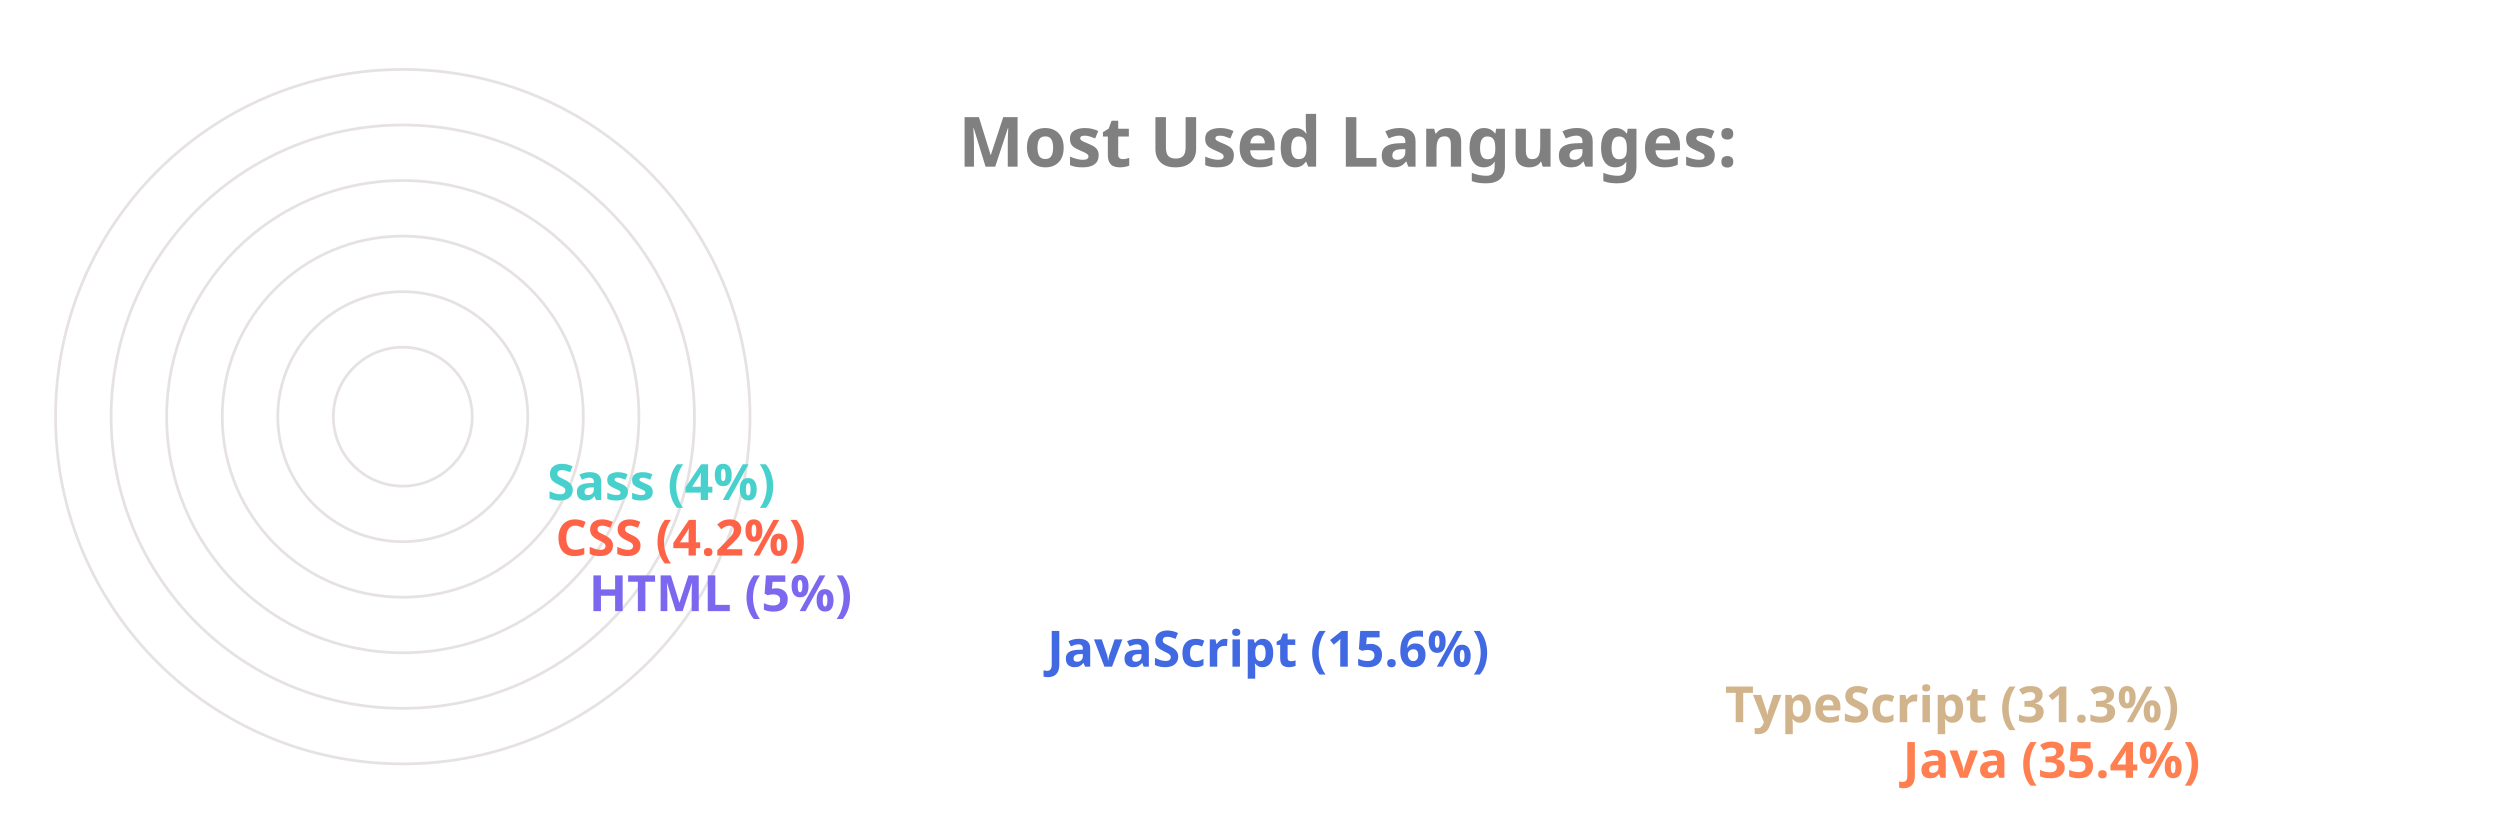
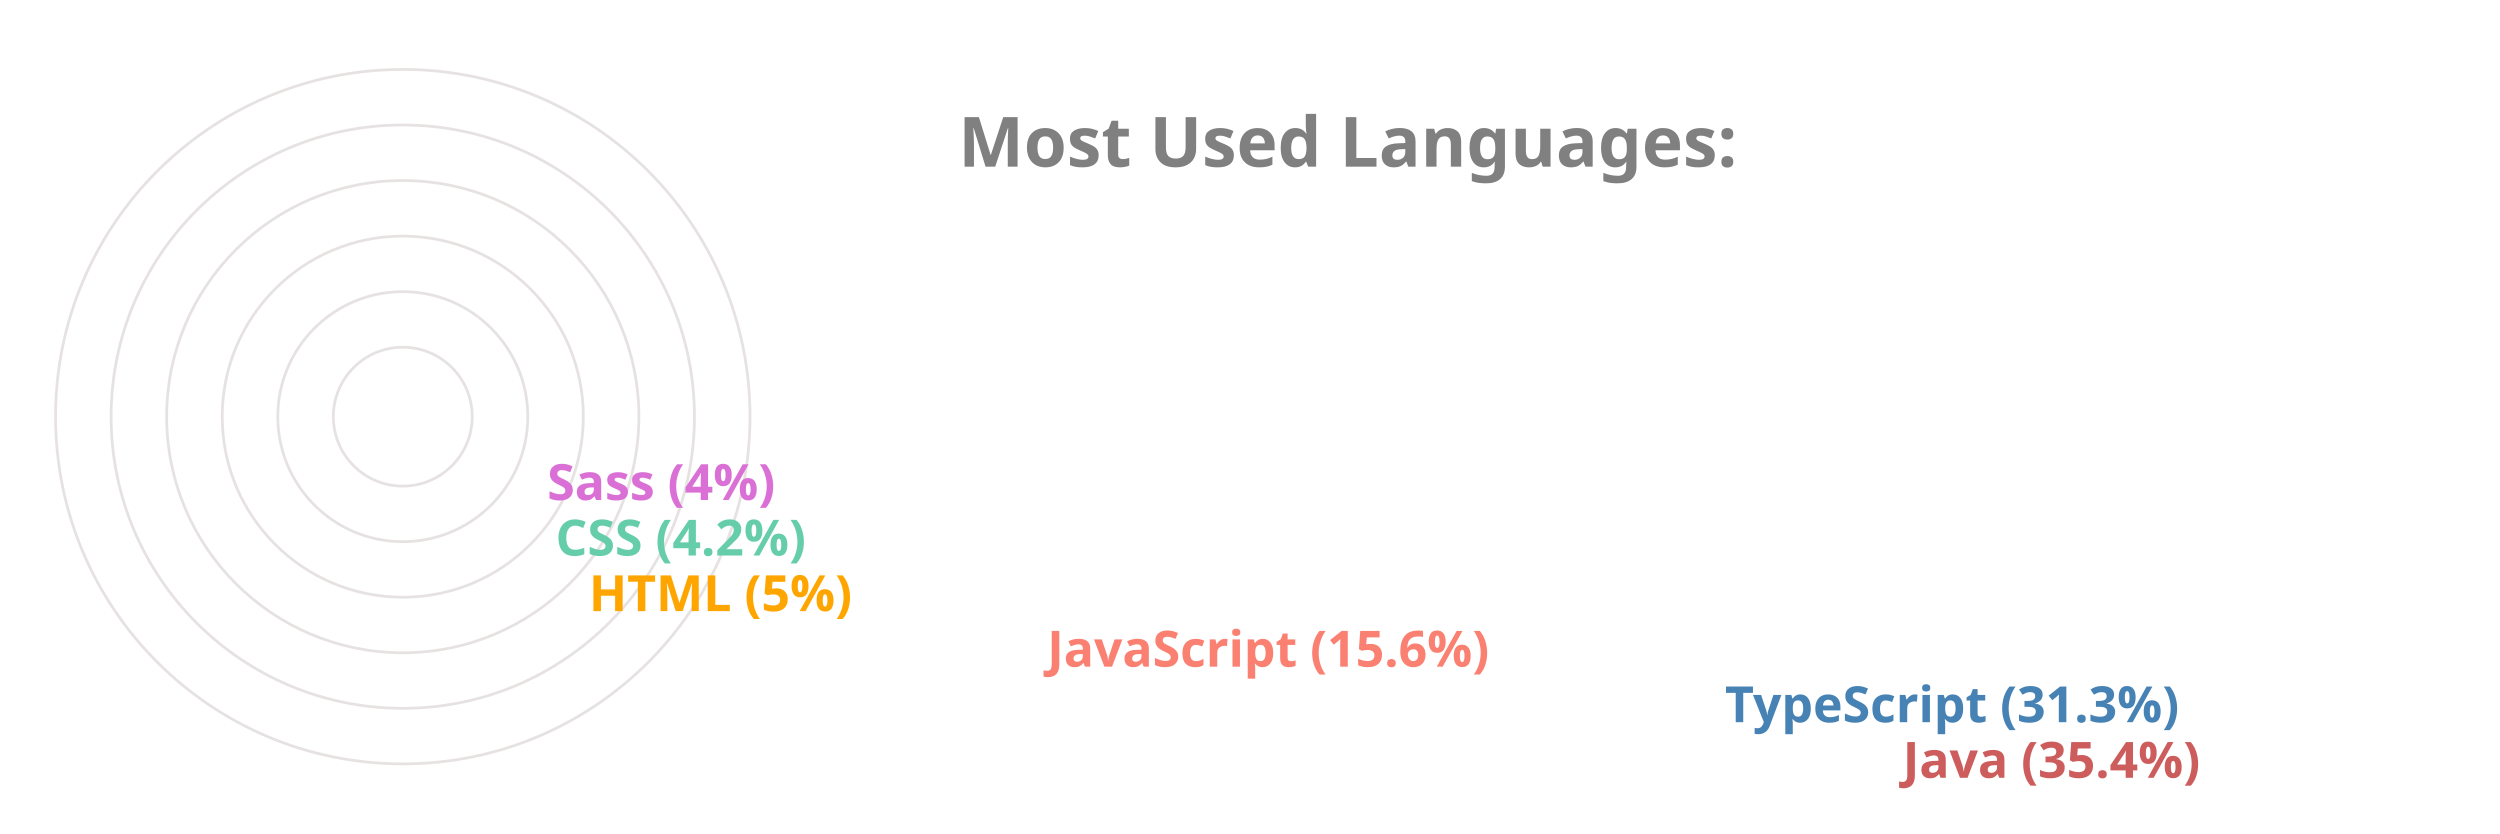
<svg xmlns="http://www.w3.org/2000/svg" viewBox="0 0 650 300" height="200px" width="600px">
  <style>
		.label {
			font: bold 25px sans-serif;
			color: #404040;
			-webkit-text-stroke: 1px white;
	  	}
		.name {
			font: bold 18px sans-serif;
			color: #404040;
	  	}

		.line {
			stroke-dasharray: 1000;
			stroke-dashoffset: 1000;
			animation: dash 3.5s ease-in-out forwards;	
			animation-iteration-count: infinite;
			animation-direction: alternate-reverse;
		}

		.path {
			stroke-dasharray: 1000;
			stroke-dashoffset: 1000;
			animation: dash 3.5s ease-in-out forwards;	
			animation-iteration-count: infinite;
			animation-direction: alternate-reverse;
		}
		  
		@keyframes dash {
			to {
				stroke-dashoffset: 0;
			}
		}

	</style>
  <g stroke="#E6E2E1" fill="none" stroke-width="1">
    <circle cx="20" cy="150" r="125" />
    <circle cx="20" cy="150" r="105" />
    <circle cx="20" cy="150" r="85" />
    <circle cx="20" cy="150" r="65" />
    <circle cx="20" cy="150" r="45" />
    <circle cx="20" cy="150" r="25" />
  </g>
  <g fill="none" stroke-width="20" class="line">
-     <line x2="550" y2="275" x1="20" y1="275" stroke="Coral" />
-     <line x2="486" y2="255" x1="20" y1="255" stroke="Tan" />
-     <line x2="242" y2="235" x1="20" y1="235" stroke="RoyalBlue" />
-     <line x2="77" y2="215" x1="20" y1="215" stroke="MediumSlateBlue" />
-     <line x2="65" y2="195" x1="20" y1="195" stroke="Tomato" />
-     <line x2="62" y2="175" x1="20" y1="175" stroke="MediumTurquoise" />
+     <line x2="550" y2="275" x1="20" y1="275" stroke="IndianRed" />
+     <line x2="486" y2="255" x1="20" y1="255" stroke="SteelBlue" />
+     <line x2="242" y2="235" x1="20" y1="235" stroke="Salmon" />
+     <line x2="77" y2="215" x1="20" y1="215" stroke="Orange" />
+     <line x2="65" y2="195" x1="20" y1="195" stroke="MediumAquaMarine" />
+     <line x2="62" y2="175" x1="20" y1="175" stroke="Orchid" />
  </g>
  <g fill="none" stroke-width="20" stroke-linecap="round" class="path">
-     <path d="M 20 275 A 125 125 45 0 1 -82 78" stroke="Coral" />
-     <path d="M 20 255 A 105 105 45 0 1 -70 95" stroke="Tan" />
-     <path d="M 20 235 A 85 85 45 0 1 -61 126" stroke="RoyalBlue" />
-     <path d="M 20 215 A 65 65 45 0 1 -44 144" stroke="MediumSlateBlue" />
-     <path d="M 20 195 A 45 45 45 0 1 -24 146" stroke="Tomato" />
-     <path d="M 20 175 A 25 25 45 0 1 -4 148" stroke="MediumTurquoise" />
+     <path d="M 20 275 A 125 125 45 0 1 -82 78" stroke="IndianRed" />
+     <path d="M 20 255 A 105 105 45 0 1 -70 95" stroke="SteelBlue" />
+     <path d="M 20 235 A 85 85 45 0 1 -61 126" stroke="Salmon" />
+     <path d="M 20 215 A 65 65 45 0 1 -44 144" stroke="Orange" />
+     <path d="M 20 195 A 45 45 45 0 1 -24 146" stroke="MediumAquaMarine" />
+     <path d="M 20 175 A 25 25 45 0 1 -4 148" stroke="Orchid" />
  </g>
  <g class="name">
-     <text x="560" y="280" fill="Coral">Java (35.4%)</text>
-     <text x="496" y="260" fill="Tan">TypeScript (31.3%)</text>
-     <text x="252" y="240" fill="RoyalBlue">JavaScript (15.6%)</text>
-     <text x="87" y="220" fill="MediumSlateBlue">HTML (5%)</text>
-     <text x="75" y="200" fill="Tomato">CSS (4.2%)</text>
-     <text x="72" y="180" fill="MediumTurquoise">Sass (4%)</text>
+     <text x="560" y="280" fill="IndianRed">Java (35.4%)</text>
+     <text x="496" y="260" fill="SteelBlue">TypeScript (31.3%)</text>
+     <text x="252" y="240" fill="Salmon">JavaScript (15.6%)</text>
+     <text x="87" y="220" fill="Orange">HTML (5%)</text>
+     <text x="75" y="200" fill="MediumAquaMarine">CSS (4.2%)</text>
+     <text x="72" y="180" fill="Orchid">Sass (4%)</text>
  </g>
  <g class="label">
    <text x="220" y="60" fill="grey">Most Used Languages:</text>
  </g>
</svg>
